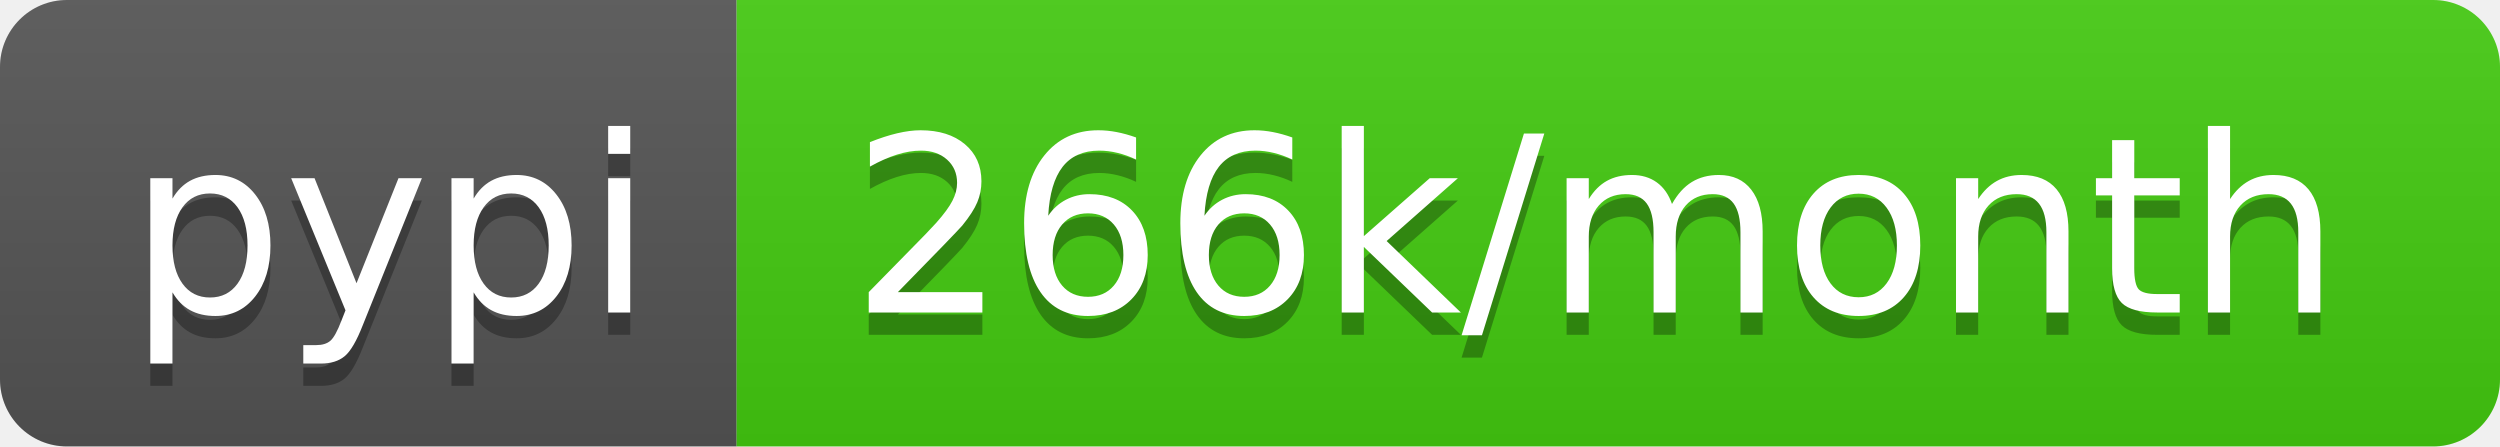
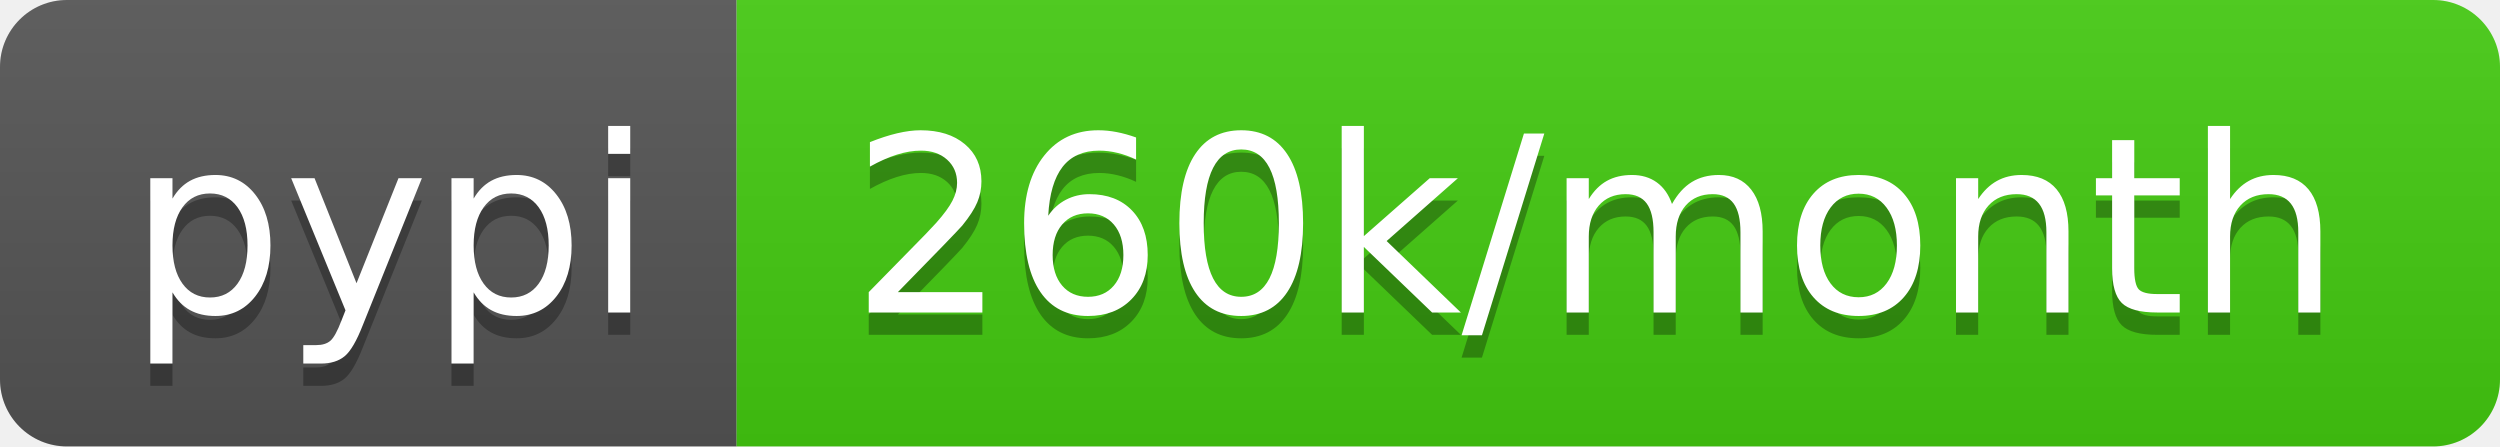
- <svg xmlns="http://www.w3.org/2000/svg" width="112" height="20" role="img" aria-label="pypi: 266k/month">
+ <svg xmlns="http://www.w3.org/2000/svg" width="112" height="20" role="img" aria-label="pypi: 260k/month">
  <linearGradient id="s" x2="0" y2="100%">
    <stop offset="0" stop-color="#bbb" stop-opacity=".1" />
    <stop offset="1" stop-opacity=".1" />
  </linearGradient>
  <clipPath id="r">
    <rect width="112" height="20" rx="3" fill="#fff" />
  </clipPath>
  <g clip-path="url(#r)">
    <rect width="33" height="20" fill="#555" />
    <rect x="33" width="79" height="20" fill="#4c1" />
    <rect width="112" height="20" fill="url(#s)" />
  </g>
  <g fill="#fff" text-anchor="middle" font-family="Verdana,Geneva,DejaVu Sans,sans-serif" text-rendering="geometricPrecision" font-size="110">
    <text aria-hidden="true" x="175" y="150" fill="#010101" fill-opacity=".3" transform="scale(.1)" textLength="230">pypi</text>
    <text x="175" y="140" transform="scale(.1)" fill="#fff" textLength="230">pypi</text>
-     <text aria-hidden="true" x="715" y="150" fill="#010101" fill-opacity=".3" transform="scale(.1)" textLength="690">266k/month</text>
-     <text x="715" y="140" transform="scale(.1)" fill="#fff" textLength="690">266k/month</text>
+     <text aria-hidden="true" x="715" y="150" fill="#010101" fill-opacity=".3" transform="scale(.1)" textLength="690">260k/month</text>
+     <text x="715" y="140" transform="scale(.1)" fill="#fff" textLength="690">260k/month</text>
  </g>
</svg>
